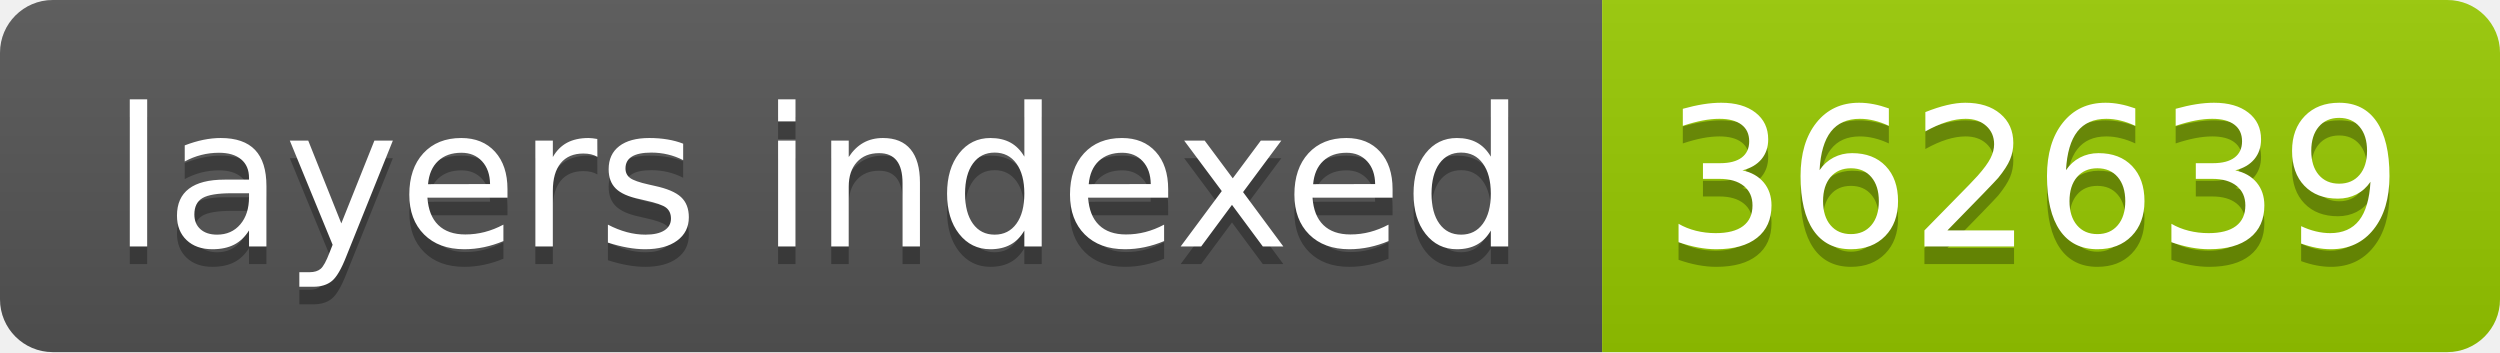
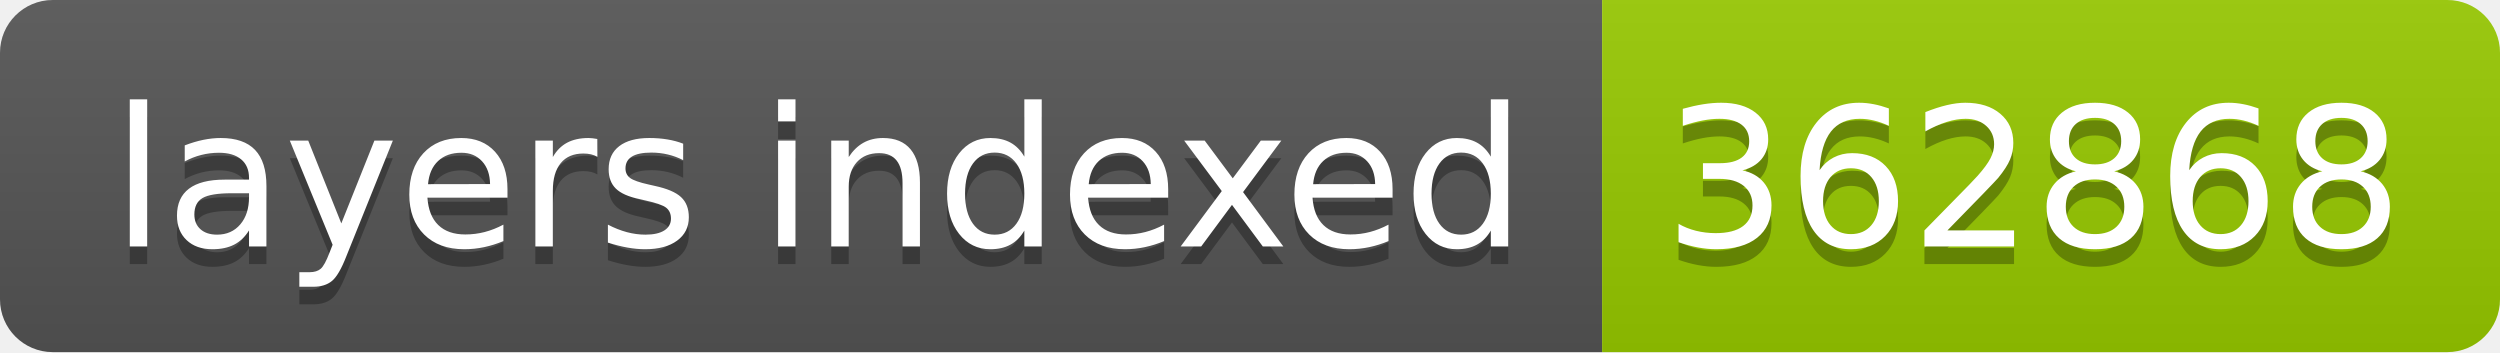
- <svg xmlns="http://www.w3.org/2000/svg" width="142" height="20" role="img" aria-label="layers indexed: 362639">
+ <svg xmlns="http://www.w3.org/2000/svg" width="142" height="20" role="img" aria-label="layers indexed: 362868">
  <linearGradient id="s" x2="0" y2="100%">
    <stop offset="0" stop-color="#bbb" stop-opacity=".1" />
    <stop offset="1" stop-opacity=".1" />
  </linearGradient>
  <clipPath id="r">
    <rect width="142" height="20" rx="3" fill="#fff" />
  </clipPath>
  <g clip-path="url(#r)">
    <rect width="91" height="20" fill="#555" />
    <rect x="91" width="51" height="20" fill="#97ca00" />
    <rect width="142" height="20" fill="url(#s)" />
  </g>
  <g fill="#fff" text-anchor="middle" font-family="Verdana,Geneva,DejaVu Sans,sans-serif" text-rendering="geometricPrecision" font-size="110">
    <text aria-hidden="true" x="465" y="150" fill="#010101" fill-opacity=".3" transform="scale(.1)" textLength="810">layers indexed</text>
    <text x="465" y="140" transform="scale(.1)" fill="#fff" textLength="810">layers indexed</text>
-     <text aria-hidden="true" x="1155" y="150" fill="#010101" fill-opacity=".3" transform="scale(.1)" textLength="410">362639</text>
-     <text x="1155" y="140" transform="scale(.1)" fill="#fff" textLength="410">362639</text>
+     <text aria-hidden="true" x="1155" y="150" fill="#010101" fill-opacity=".3" transform="scale(.1)" textLength="410">362868</text>
+     <text x="1155" y="140" transform="scale(.1)" fill="#fff" textLength="410">362868</text>
  </g>
</svg>
